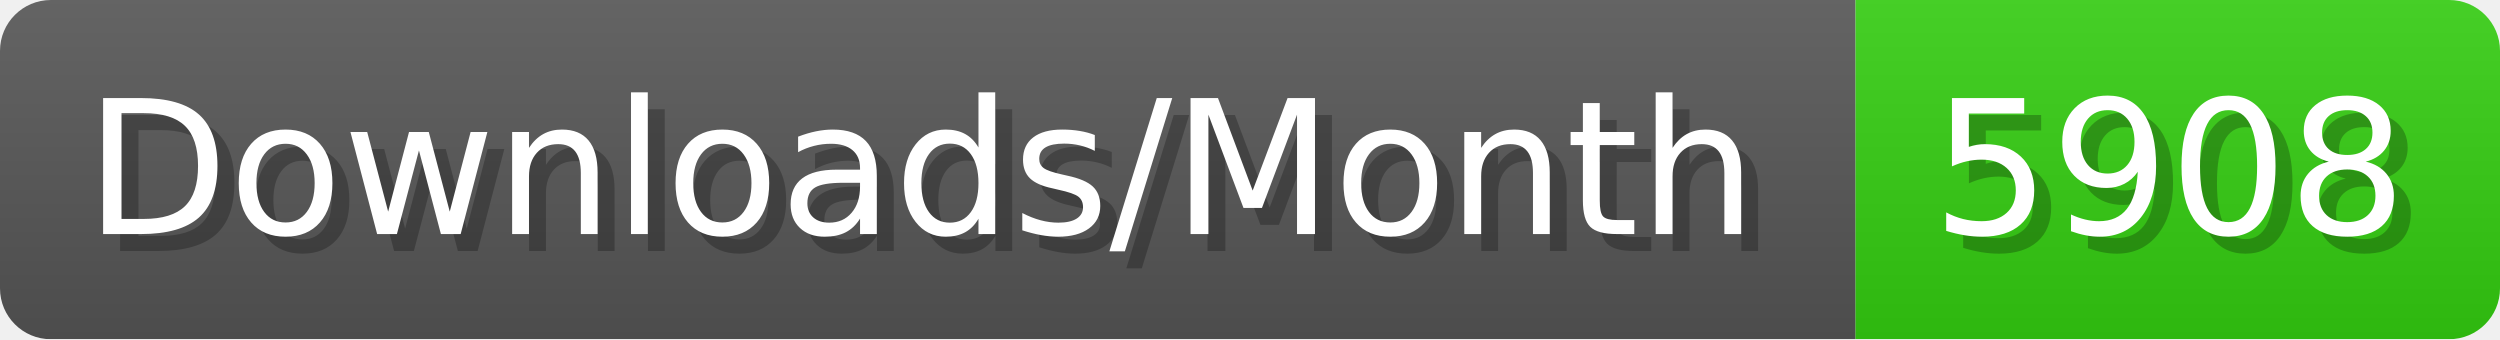
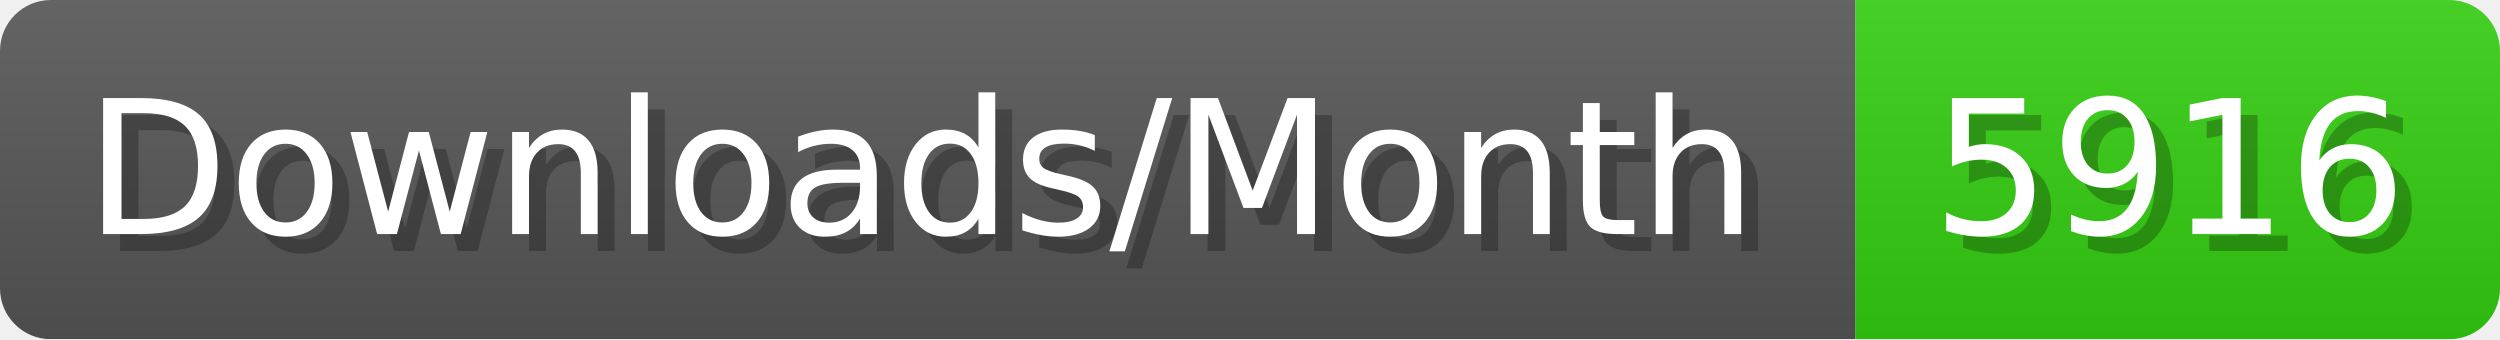
- <svg xmlns="http://www.w3.org/2000/svg" width="147.4" height="20" viewBox="0 0 1474 200" role="img" aria-label="Downloads/Month: 5908">
+ <svg xmlns="http://www.w3.org/2000/svg" width="147.4" height="20" viewBox="0 0 1474 200" role="img" aria-label="Downloads/Month: 5916">
  <linearGradient id="YlXUI" x2="0" y2="100%">
    <stop offset="0" stop-opacity=".1" stop-color="#EEE" />
    <stop offset="1" stop-opacity=".1" />
  </linearGradient>
  <mask id="JHhop">
    <rect width="1474" height="200" rx="30" fill="#FFF" />
  </mask>
  <g mask="url(#JHhop)">
    <rect width="1094" height="200" fill="#555" />
    <rect width="380" height="200" fill="#3C1" x="1094" />
    <rect width="1474" height="200" fill="url(#YlXUI)" />
  </g>
  <g aria-hidden="true" fill="#fff" text-anchor="start" font-family="Verdana,DejaVu Sans,sans-serif" font-size="110">
    <text x="60" y="148" textLength="994" fill="#000" opacity="0.25">Downloads/Month</text>
    <text x="50" y="138" textLength="994">Downloads/Month</text>
-     <text x="1149" y="148" textLength="280" fill="#000" opacity="0.25">5908</text>
-     <text x="1139" y="138" textLength="280">5908</text>
+     <text x="1149" y="148" textLength="280" fill="#000" opacity="0.25">5916</text>
+     <text x="1139" y="138" textLength="280">5916</text>
  </g>
</svg>
